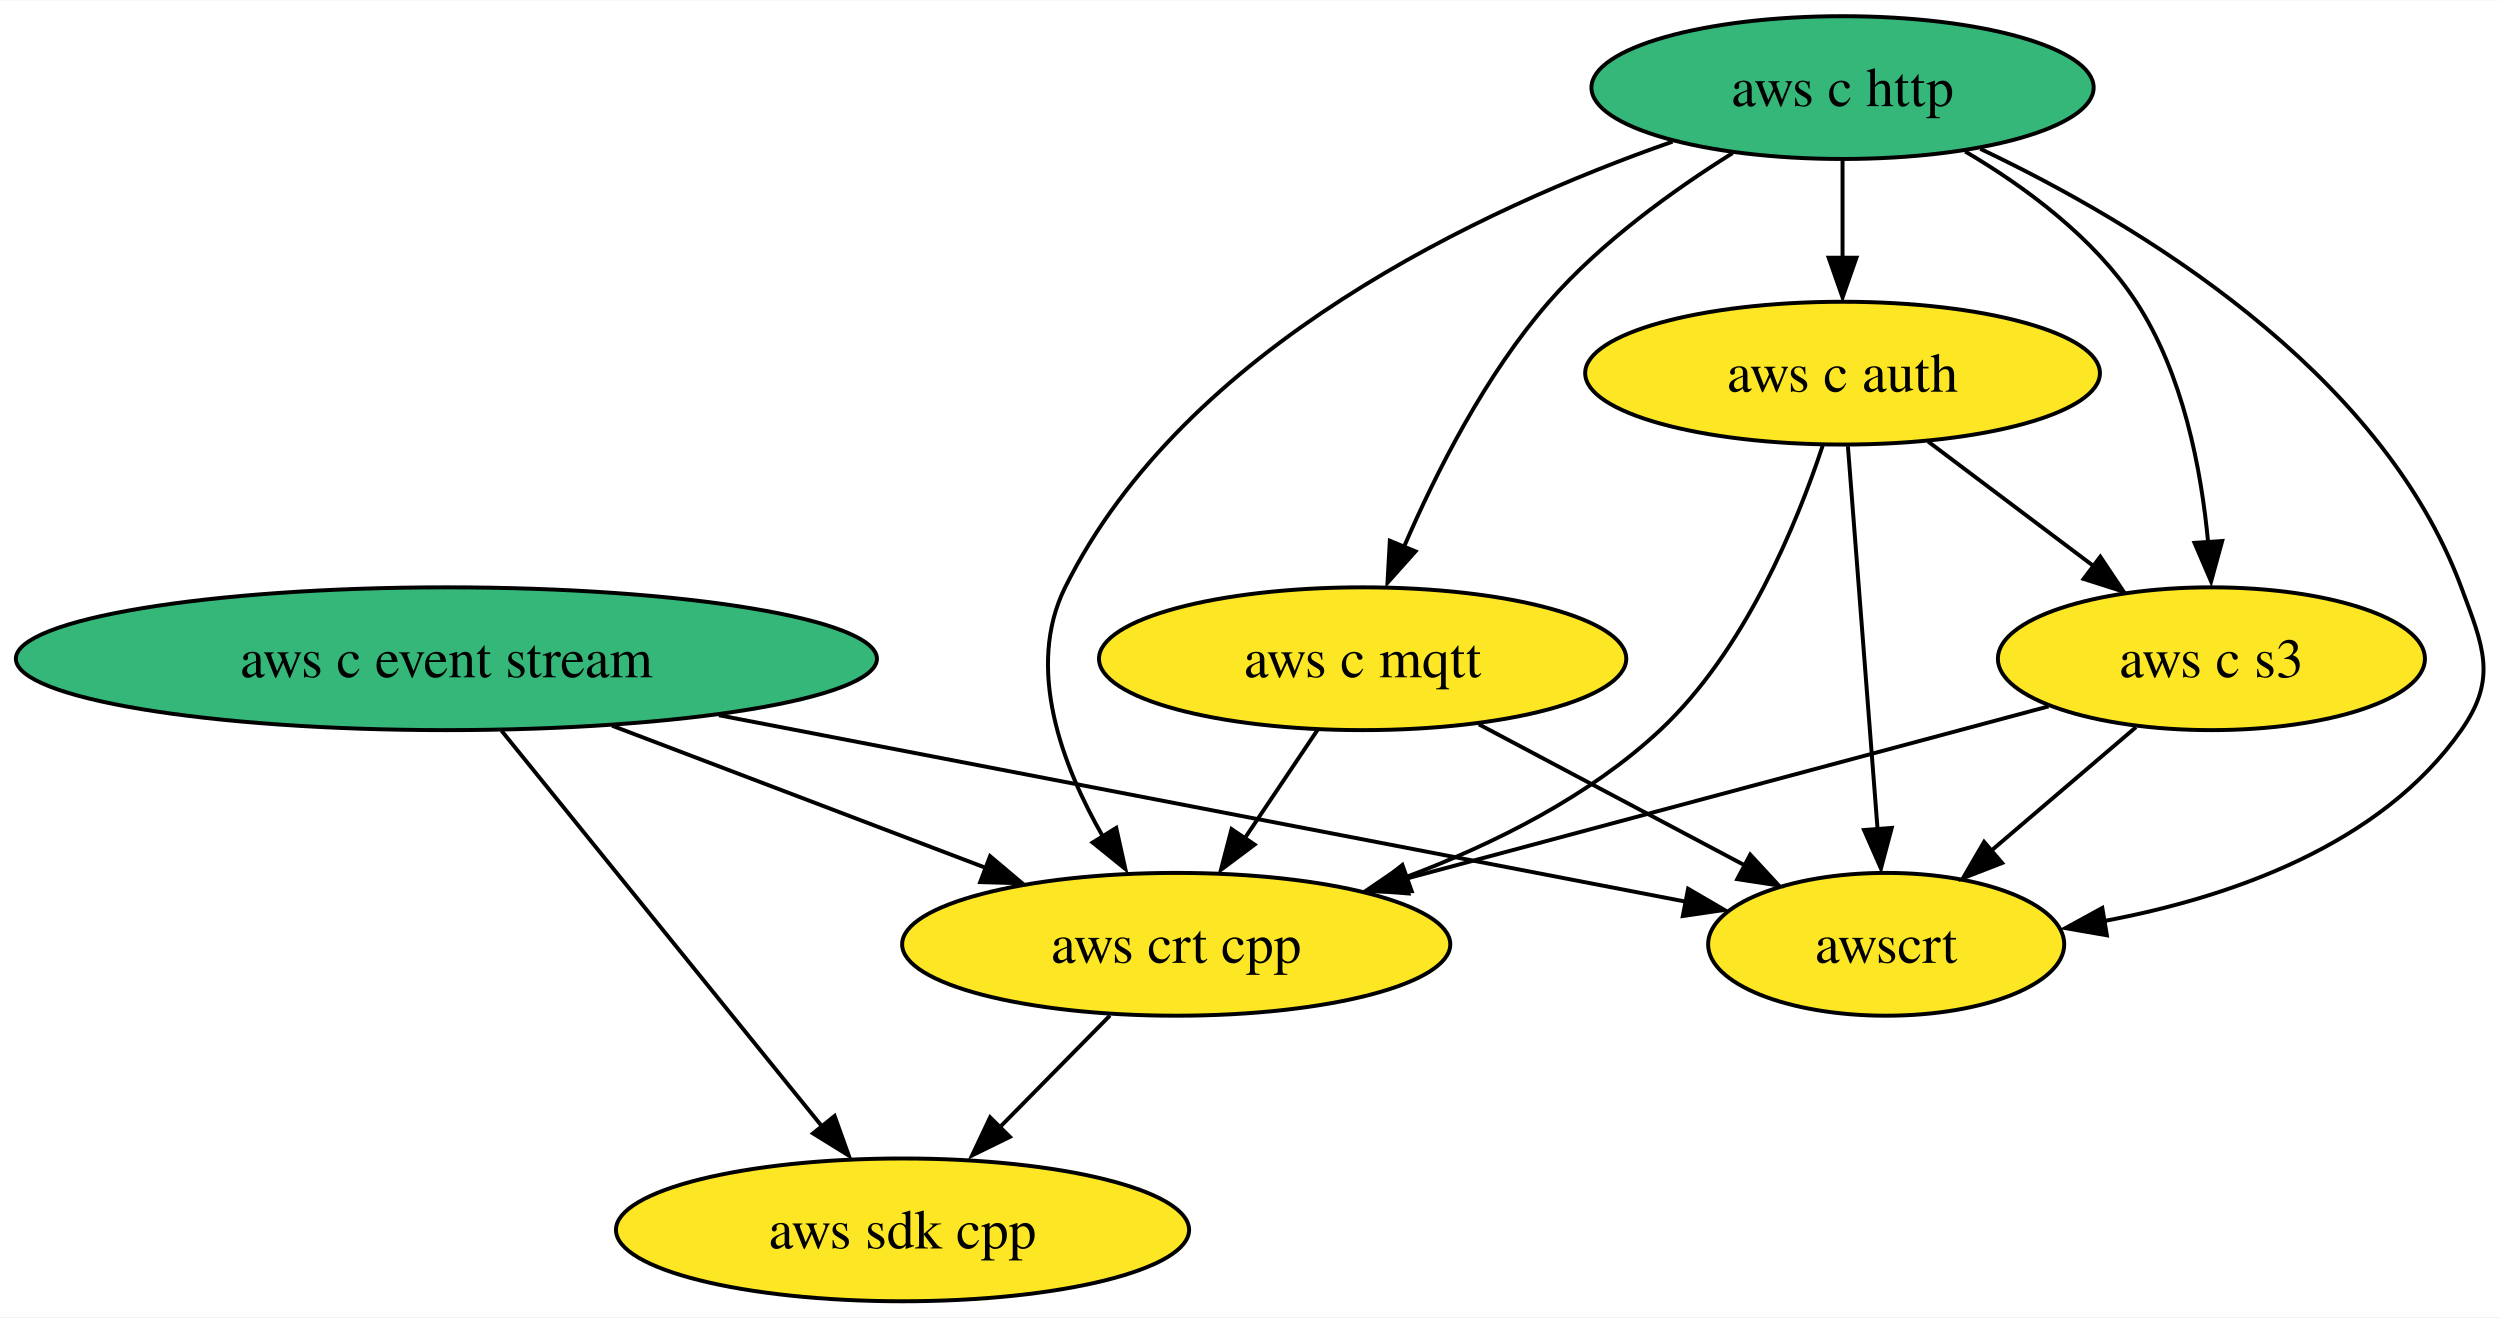
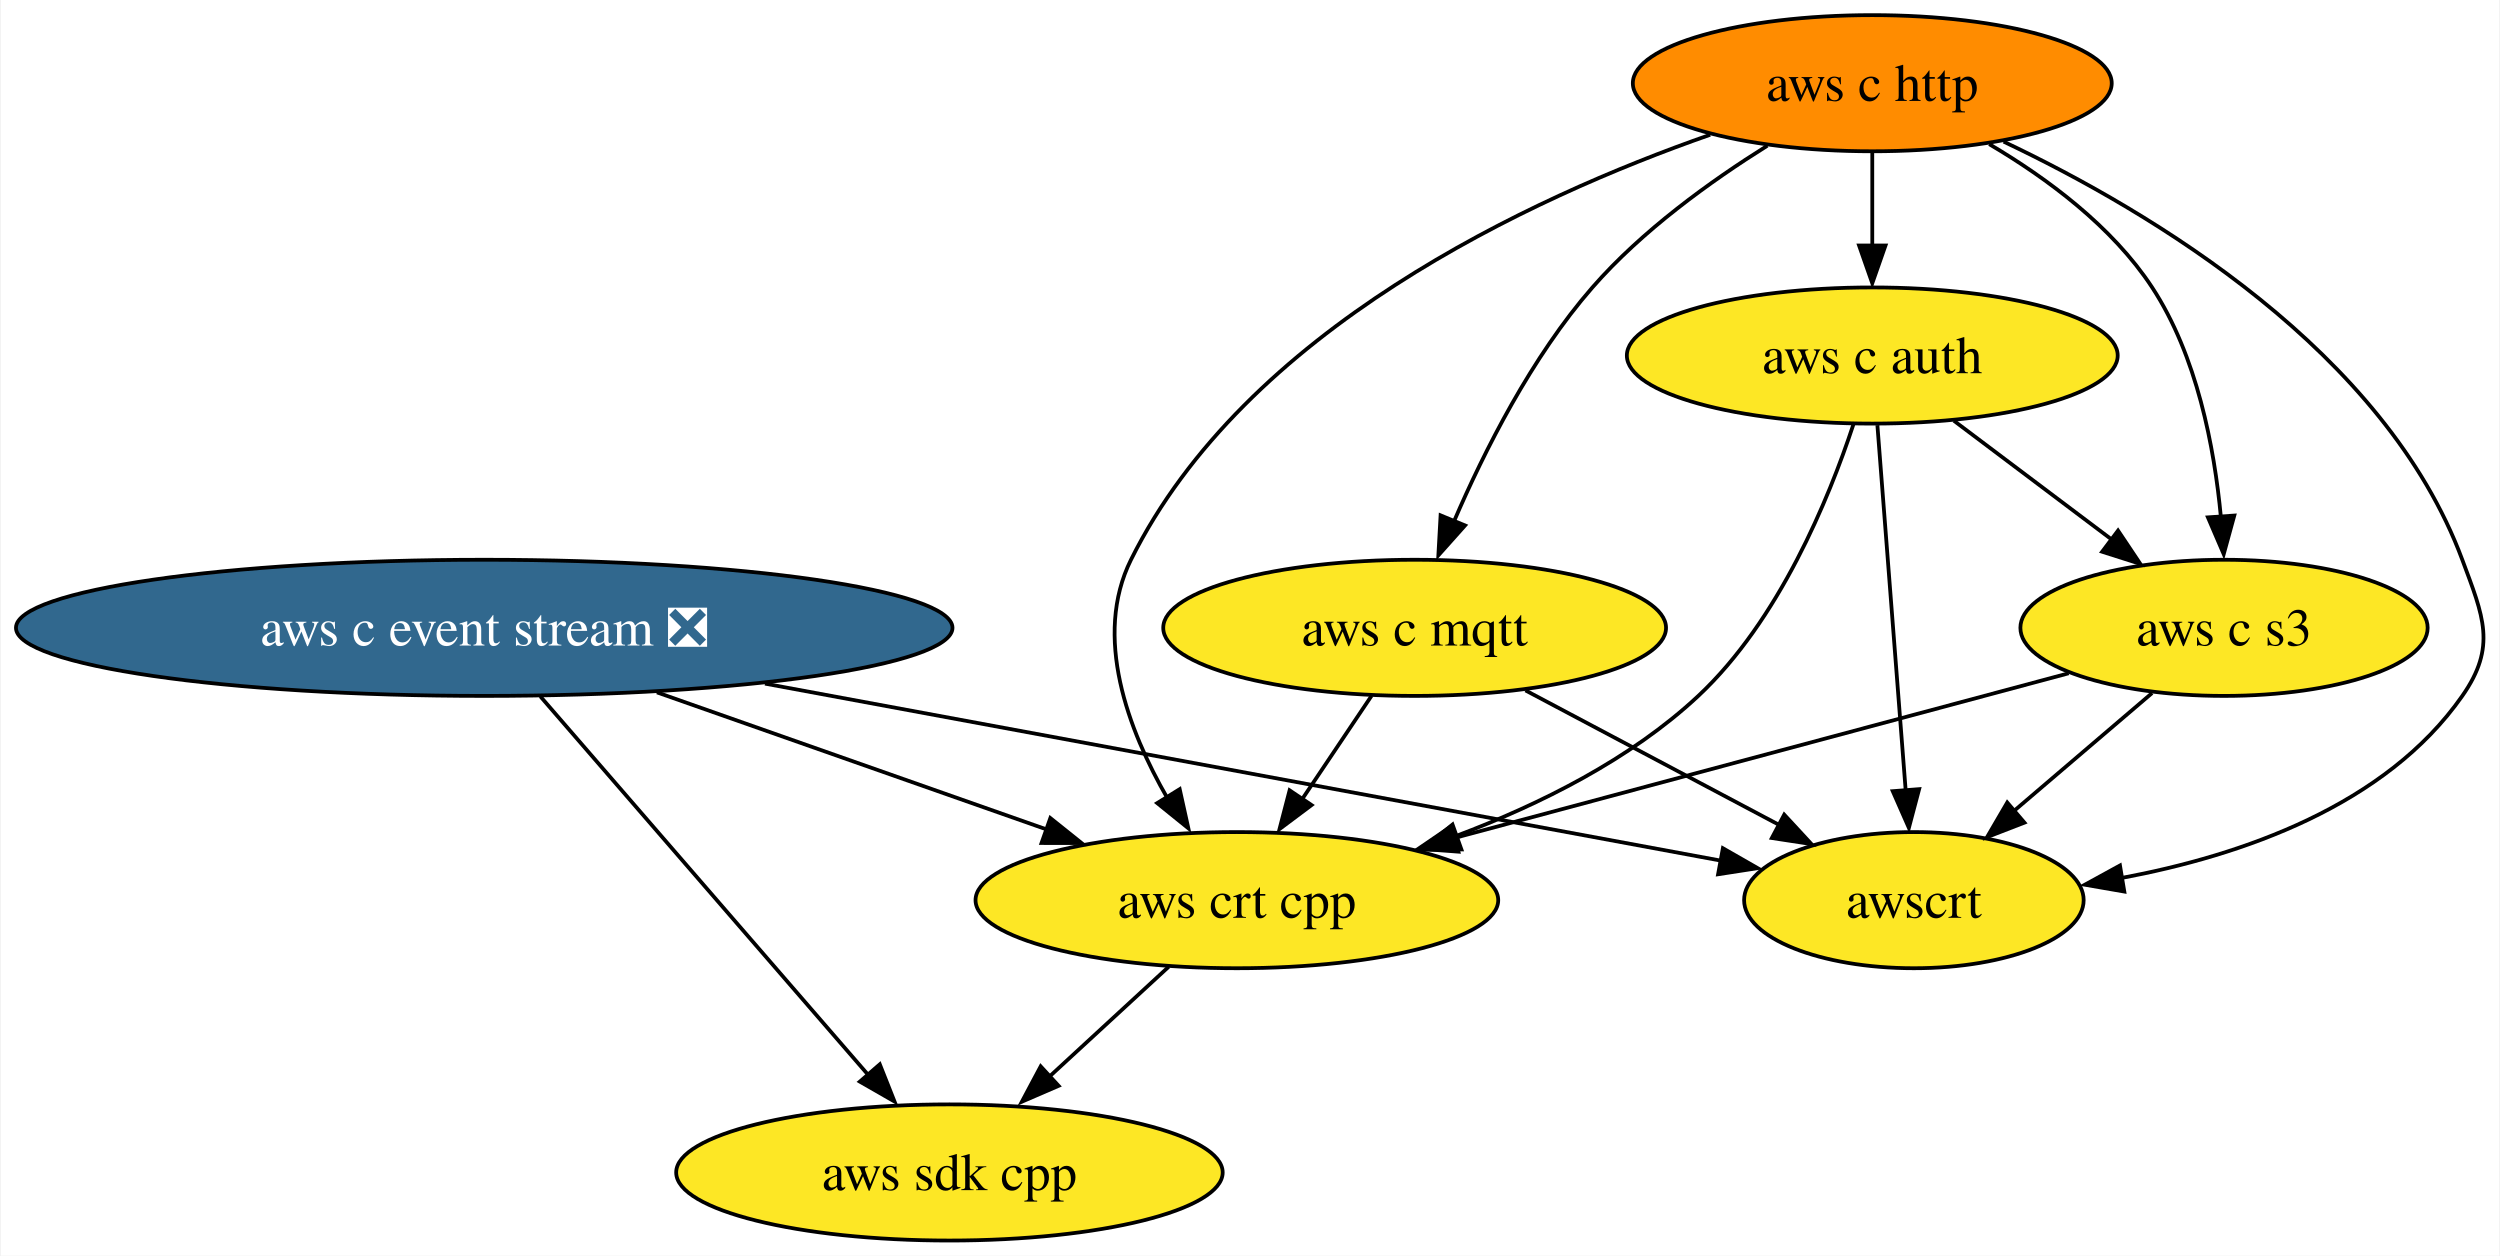
- <svg xmlns="http://www.w3.org/2000/svg" xmlns:xlink="http://www.w3.org/1999/xlink" width="630pt" height="332pt" viewBox="0.00 0.00 630.31 332.00">
+ <svg xmlns="http://www.w3.org/2000/svg" xmlns:xlink="http://www.w3.org/1999/xlink" width="661pt" height="332pt" viewBox="0.00 0.00 660.56 332.00">
  <g id="graph0" class="graph" transform="scale(1 1) rotate(0) translate(4 328)">
-     <polygon fill="white" stroke="none" points="-4,4 -4,-328 626.31,-328 626.31,4 -4,4" />
+     <polygon fill="white" stroke="none" points="-4,4 -4,-328 656.56,-328 656.56,4 -4,4" />
    <g id="node1" class="node">
      <g id="a_node1">
        <a xlink:href="https://github.com/conda-forge/aws-sdk-cpp-feedstock" xlink:title="aws sdk cpp">
-           <ellipse fill="#fde725" stroke="black" cx="223.55" cy="-18" rx="72.25" ry="18" />
-           <text text-anchor="middle" x="223.55" y="-13.32" font-family="Times,serif" font-size="14.00">aws sdk cpp</text>
+           <ellipse fill="#fde725" stroke="black" cx="246.81" cy="-18" rx="72.25" ry="18" />
+           <text text-anchor="middle" x="246.81" y="-13.32" font-family="Times,serif" font-size="14.00">aws sdk cpp</text>
        </a>
      </g>
    </g>
    <g id="node2" class="node">
      <g id="a_node2">
-         <a xlink:href="https://github.com/conda-forge/aws-c-event-stream-feedstock" xlink:title="aws c event stream">
-           <ellipse fill="#35b779" stroke="black" cx="108.55" cy="-162" rx="108.55" ry="18" />
-           <text text-anchor="middle" x="108.55" y="-157.32" font-family="Times,serif" font-size="14.00">aws c event stream</text>
+         <a xlink:href="https://github.com/conda-forge/aws-c-event-stream-feedstock/pull/138" xlink:title="aws c event stream ❎">
+           <ellipse fill="#31688e" stroke="black" cx="123.81" cy="-162" rx="123.81" ry="18" />
+           <text text-anchor="middle" x="123.81" y="-157.32" font-family="Times,serif" font-size="14.00" fill="white">aws c event stream ❎</text>
        </a>
      </g>
    </g>
    <g id="edge2" class="edge">
-       <path fill="none" stroke="black" d="M122.43,-143.87C142.57,-119 180.03,-72.75 203.27,-44.05" />
-       <polygon fill="black" stroke="black" points="206.42,-46.72 209.99,-36.75 200.98,-42.32 206.42,-46.72" />
+       <path fill="none" stroke="black" d="M138.65,-143.87C160.19,-119 200.26,-72.75 225.11,-44.05" />
+       <polygon fill="black" stroke="black" points="228.4,-46.6 232.3,-36.75 223.11,-42.02 228.4,-46.6" />
    </g>
    <g id="node6" class="node">
      <g id="a_node6">
        <a xlink:href="https://github.com/conda-forge/aws-crt-cpp-feedstock" xlink:title="aws crt cpp">
-           <ellipse fill="#fde725" stroke="black" cx="292.55" cy="-90" rx="69.1" ry="18" />
-           <text text-anchor="middle" x="292.55" y="-85.33" font-family="Times,serif" font-size="14.00">aws crt cpp</text>
+           <ellipse fill="#fde725" stroke="black" cx="322.81" cy="-90" rx="69.1" ry="18" />
+           <text text-anchor="middle" x="322.81" y="-85.33" font-family="Times,serif" font-size="14.00">aws crt cpp</text>
        </a>
      </g>
    </g>
    <g id="edge1" class="edge">
-       <path fill="none" stroke="black" d="M150.31,-145.12C178.38,-134.44 215.46,-120.33 244.72,-109.2" />
-       <polygon fill="black" stroke="black" points="245.62,-112.22 253.72,-105.39 243.13,-105.68 245.62,-112.22" />
+       <path fill="none" stroke="black" d="M169.47,-144.94C200.19,-134.13 240.71,-119.88 272.38,-108.74" />
+       <polygon fill="black" stroke="black" points="273.49,-111.71 281.76,-105.09 271.16,-105.11 273.49,-111.71" />
    </g>
    <g id="node8" class="node">
      <g id="a_node8">
        <a xlink:href="https://github.com/conda-forge/awscrt-feedstock" xlink:title="awscrt">
-           <ellipse fill="#fde725" stroke="black" cx="471.55" cy="-90" rx="44.89" ry="18" />
-           <text text-anchor="middle" x="471.55" y="-85.33" font-family="Times,serif" font-size="14.00">awscrt</text>
+           <ellipse fill="#fde725" stroke="black" cx="501.81" cy="-90" rx="44.89" ry="18" />
+           <text text-anchor="middle" x="501.81" y="-85.33" font-family="Times,serif" font-size="14.00">awscrt</text>
        </a>
      </g>
    </g>
    <g id="edge3" class="edge">
-       <path fill="none" stroke="black" d="M177.26,-147.75C248.37,-134.04 357.76,-112.94 421.23,-100.71" />
-       <polygon fill="black" stroke="black" points="421.61,-104 430.76,-98.67 420.28,-97.13 421.61,-104" />
+       <path fill="none" stroke="black" d="M198.04,-147.25C272.63,-133.44 385.61,-112.52 450.71,-100.46" />
+       <polygon fill="black" stroke="black" points="451.31,-103.73 460.51,-98.46 450.04,-96.84 451.31,-103.73" />
    </g>
    <g id="node3" class="node">
      <g id="a_node3">
        <a xlink:href="https://github.com/conda-forge/aws-c-http-feedstock" xlink:title="aws c http">
-           <ellipse fill="#35b779" stroke="black" cx="460.55" cy="-306" rx="63.31" ry="18" />
-           <text text-anchor="middle" x="460.55" y="-301.32" font-family="Times,serif" font-size="14.00">aws c http</text>
+           <ellipse fill="#ff8c00" stroke="black" cx="490.81" cy="-306" rx="63.31" ry="18" />
+           <text text-anchor="middle" x="490.81" y="-301.32" font-family="Times,serif" font-size="14.00">aws c http</text>
        </a>
      </g>
    </g>
    <g id="node4" class="node">
      <g id="a_node4">
        <a xlink:href="https://github.com/conda-forge/aws-c-mqtt-feedstock" xlink:title="aws c mqtt">
-           <ellipse fill="#fde725" stroke="black" cx="339.55" cy="-162" rx="66.47" ry="18" />
-           <text text-anchor="middle" x="339.55" y="-157.32" font-family="Times,serif" font-size="14.00">aws c mqtt</text>
+           <ellipse fill="#fde725" stroke="black" cx="369.81" cy="-162" rx="66.47" ry="18" />
+           <text text-anchor="middle" x="369.81" y="-157.32" font-family="Times,serif" font-size="14.00">aws c mqtt</text>
        </a>
      </g>
    </g>
    <g id="edge5" class="edge">
-       <path fill="none" stroke="black" d="M432.82,-289.48C417.78,-280.07 399.65,-267 386.55,-252 370.54,-233.65 358.02,-208.89 349.95,-190.14" />
-       <polygon fill="black" stroke="black" points="352.88,-189.07 345.82,-181.16 346.41,-191.74 352.88,-189.07" />
+       <path fill="none" stroke="black" d="M463.07,-289.48C448.03,-280.07 429.9,-267 416.81,-252 400.79,-233.65 388.28,-208.89 380.21,-190.14" />
+       <polygon fill="black" stroke="black" points="383.14,-189.07 376.08,-181.16 376.67,-191.74 383.14,-189.07" />
    </g>
    <g id="node5" class="node">
      <g id="a_node5">
        <a xlink:href="https://github.com/conda-forge/aws-c-auth-feedstock" xlink:title="aws c auth">
-           <ellipse fill="#fde725" stroke="black" cx="460.55" cy="-234" rx="64.89" ry="18" />
-           <text text-anchor="middle" x="460.55" y="-229.32" font-family="Times,serif" font-size="14.00">aws c auth</text>
+           <ellipse fill="#fde725" stroke="black" cx="490.81" cy="-234" rx="64.89" ry="18" />
+           <text text-anchor="middle" x="490.81" y="-229.32" font-family="Times,serif" font-size="14.00">aws c auth</text>
        </a>
      </g>
    </g>
    <g id="edge4" class="edge">
-       <path fill="none" stroke="black" d="M460.55,-287.7C460.55,-280.24 460.55,-271.32 460.55,-262.97" />
-       <polygon fill="black" stroke="black" points="464.05,-263.1 460.55,-253.1 457.05,-263.1 464.05,-263.1" />
+       <path fill="none" stroke="black" d="M490.81,-287.7C490.81,-280.24 490.81,-271.32 490.81,-262.97" />
+       <polygon fill="black" stroke="black" points="494.31,-263.1 490.81,-253.1 487.31,-263.1 494.31,-263.1" />
    </g>
    <g id="edge7" class="edge">
-       <path fill="none" stroke="black" d="M417.69,-292.37C369.71,-275.58 294.72,-240.72 264.55,-180 254.49,-159.74 263.74,-135.1 274.22,-116.89" />
-       <polygon fill="black" stroke="black" points="277.43,-119.35 279.72,-109 271.48,-115.66 277.43,-119.35" />
+       <path fill="none" stroke="black" d="M447.95,-292.37C399.96,-275.58 324.98,-240.72 294.81,-180 284.75,-159.74 294,-135.1 304.48,-116.89" />
+       <polygon fill="black" stroke="black" points="307.69,-119.35 309.98,-109 301.74,-115.66 307.69,-119.35" />
    </g>
    <g id="node7" class="node">
      <g id="a_node7">
        <a xlink:href="https://github.com/conda-forge/aws-c-s3-feedstock" xlink:title="aws c s3">
-           <ellipse fill="#fde725" stroke="black" cx="553.55" cy="-162" rx="53.84" ry="18" />
-           <text text-anchor="middle" x="553.55" y="-157.32" font-family="Times,serif" font-size="14.00">aws c s3</text>
+           <ellipse fill="#fde725" stroke="black" cx="583.81" cy="-162" rx="53.84" ry="18" />
+           <text text-anchor="middle" x="583.81" y="-157.32" font-family="Times,serif" font-size="14.00">aws c s3</text>
        </a>
      </g>
    </g>
    <g id="edge6" class="edge">
-       <path fill="none" stroke="black" d="M491.47,-289.89C506.69,-280.92 523.99,-268.13 534.55,-252 546.38,-233.94 551,-209.8 552.73,-191.22" />
-       <polygon fill="black" stroke="black" points="556.27,-191.69 553.47,-181.48 549.29,-191.21 556.27,-191.69" />
+       <path fill="none" stroke="black" d="M521.73,-289.89C536.95,-280.92 554.25,-268.13 564.81,-252 576.64,-233.94 581.25,-209.8 582.99,-191.22" />
+       <polygon fill="black" stroke="black" points="586.53,-191.69 583.73,-181.48 579.55,-191.21 586.53,-191.69" />
    </g>
    <g id="edge8" class="edge">
-       <path fill="none" stroke="black" d="M495.29,-290.55C534.69,-271.85 596.14,-234.99 616.55,-180 622.12,-165 625.72,-157.11 616.55,-144 596.27,-114.99 558.32,-101.81 526.34,-95.84" />
-       <polygon fill="black" stroke="black" points="527.19,-92.27 516.75,-94.08 526.04,-99.17 527.19,-92.27" />
+       <path fill="none" stroke="black" d="M525.54,-290.55C564.95,-271.85 626.4,-234.99 646.81,-180 652.38,-165 655.98,-157.11 646.81,-144 626.53,-114.99 588.58,-101.81 556.59,-95.84" />
+       <polygon fill="black" stroke="black" points="557.45,-92.27 547.01,-94.08 556.3,-99.17 557.45,-92.27" />
    </g>
    <g id="edge9" class="edge">
-       <path fill="none" stroke="black" d="M328.18,-144.05C322.69,-135.89 315.99,-125.91 309.89,-116.82" />
-       <polygon fill="black" stroke="black" points="312.31,-115.14 303.83,-108.79 306.5,-119.04 312.31,-115.14" />
+       <path fill="none" stroke="black" d="M358.43,-144.05C352.95,-135.89 346.25,-125.91 340.15,-116.82" />
+       <polygon fill="black" stroke="black" points="342.56,-115.14 334.08,-108.79 336.75,-119.04 342.56,-115.14" />
    </g>
    <g id="edge10" class="edge">
-       <path fill="none" stroke="black" d="M368.85,-145.46C388.65,-134.96 414.92,-121.04 435.93,-109.89" />
-       <polygon fill="black" stroke="black" points="437.28,-112.61 444.47,-104.83 434,-106.43 437.28,-112.61" />
+       <path fill="none" stroke="black" d="M399.11,-145.46C418.91,-134.96 445.17,-121.04 466.19,-109.89" />
+       <polygon fill="black" stroke="black" points="467.53,-112.61 474.73,-104.83 464.25,-106.43 467.53,-112.61" />
    </g>
    <g id="edge12" class="edge">
-       <path fill="none" stroke="black" d="M455.55,-215.75C449.04,-196.05 435.9,-163.96 414.55,-144 396.64,-127.25 372.6,-115.28 350.6,-107" />
-       <polygon fill="black" stroke="black" points="351.92,-103.4 341.33,-103.34 349.57,-110 351.92,-103.4" />
+       <path fill="none" stroke="black" d="M485.81,-215.75C479.3,-196.05 466.16,-163.96 444.81,-144 426.9,-127.25 402.86,-115.28 380.85,-107" />
+       <polygon fill="black" stroke="black" points="382.18,-103.4 371.58,-103.34 379.83,-110 382.18,-103.4" />
    </g>
    <g id="edge11" class="edge">
-       <path fill="none" stroke="black" d="M482.12,-216.76C494.54,-207.42 510.31,-195.55 523.88,-185.33" />
-       <polygon fill="black" stroke="black" points="525.54,-187.72 531.42,-178.91 521.33,-182.12 525.54,-187.72" />
+       <path fill="none" stroke="black" d="M512.38,-216.76C524.79,-207.42 540.57,-195.55 554.14,-185.33" />
+       <polygon fill="black" stroke="black" points="555.79,-187.72 561.68,-178.91 551.58,-182.12 555.79,-187.72" />
    </g>
    <g id="edge13" class="edge">
-       <path fill="none" stroke="black" d="M461.9,-215.59C463.77,-191.5 467.16,-147.75 469.38,-119.03" />
-       <polygon fill="black" stroke="black" points="472.95,-119.35 470.23,-109.11 465.97,-118.81 472.95,-119.35" />
+       <path fill="none" stroke="black" d="M492.16,-215.59C494.03,-191.5 497.41,-147.75 499.64,-119.03" />
+       <polygon fill="black" stroke="black" points="503.2,-119.35 500.49,-109.11 496.22,-118.81 503.2,-119.35" />
    </g>
    <g id="edge14" class="edge">
-       <path fill="none" stroke="black" d="M275.85,-72.05C267.38,-63.46 256.93,-52.86 247.6,-43.4" />
-       <polygon fill="black" stroke="black" points="250.62,-41.45 241.1,-36.79 245.63,-46.37 250.62,-41.45" />
+       <path fill="none" stroke="black" d="M304.8,-72.41C295.31,-63.67 283.49,-52.79 273.01,-43.13" />
+       <polygon fill="black" stroke="black" points="275.68,-40.91 265.96,-36.71 270.94,-46.06 275.68,-40.91" />
    </g>
    <g id="edge15" class="edge">
-       <path fill="none" stroke="black" d="M512.49,-149.99C468.75,-138.26 399.2,-119.6 350.03,-106.42" />
-       <polygon fill="black" stroke="black" points="351.12,-102.82 340.56,-103.61 349.31,-109.58 351.12,-102.82" />
+       <path fill="none" stroke="black" d="M542.74,-149.99C499.01,-138.26 429.45,-119.6 380.29,-106.42" />
+       <polygon fill="black" stroke="black" points="381.38,-102.82 370.82,-103.61 379.57,-109.58 381.38,-102.82" />
    </g>
    <g id="edge16" class="edge">
-       <path fill="none" stroke="black" d="M534.54,-144.76C523.72,-135.53 510.02,-123.83 498.15,-113.7" />
-       <polygon fill="black" stroke="black" points="500.78,-110.5 490.91,-106.67 496.24,-115.82 500.78,-110.5" />
+       <path fill="none" stroke="black" d="M564.79,-144.76C553.98,-135.53 540.27,-123.83 528.41,-113.7" />
+       <polygon fill="black" stroke="black" points="531.04,-110.5 521.16,-106.67 526.5,-115.82 531.04,-110.5" />
    </g>
  </g>
</svg>
